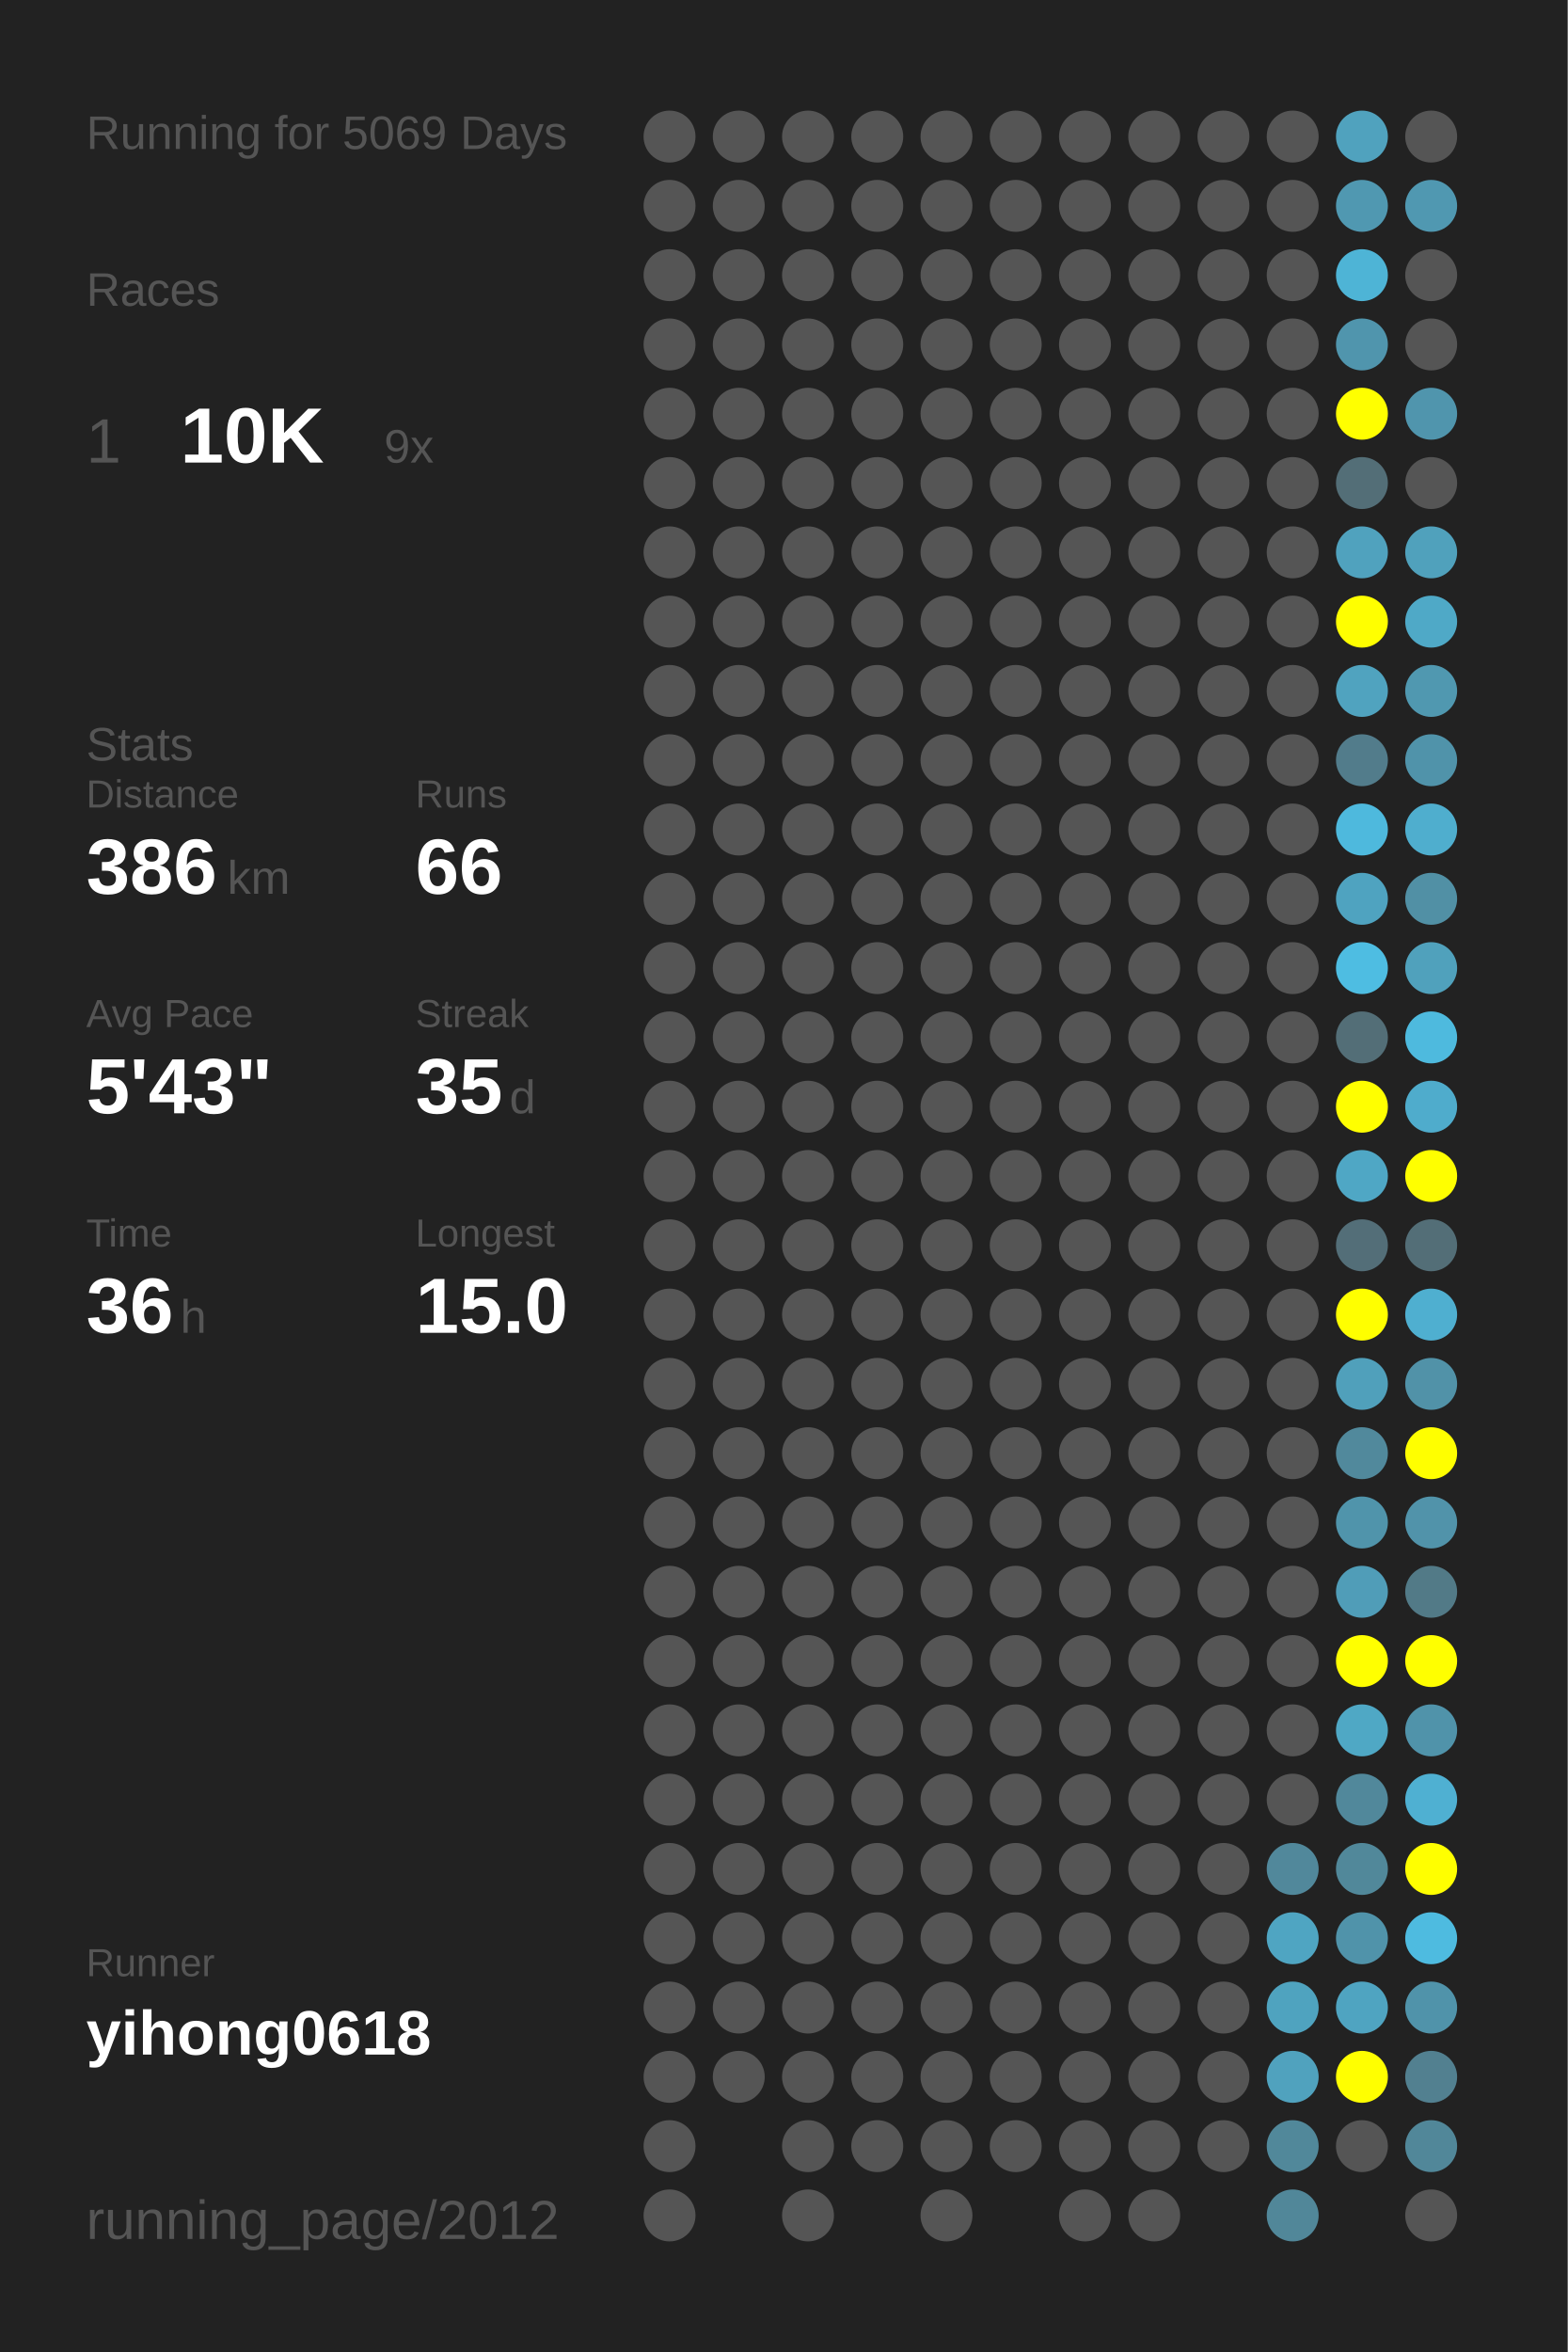
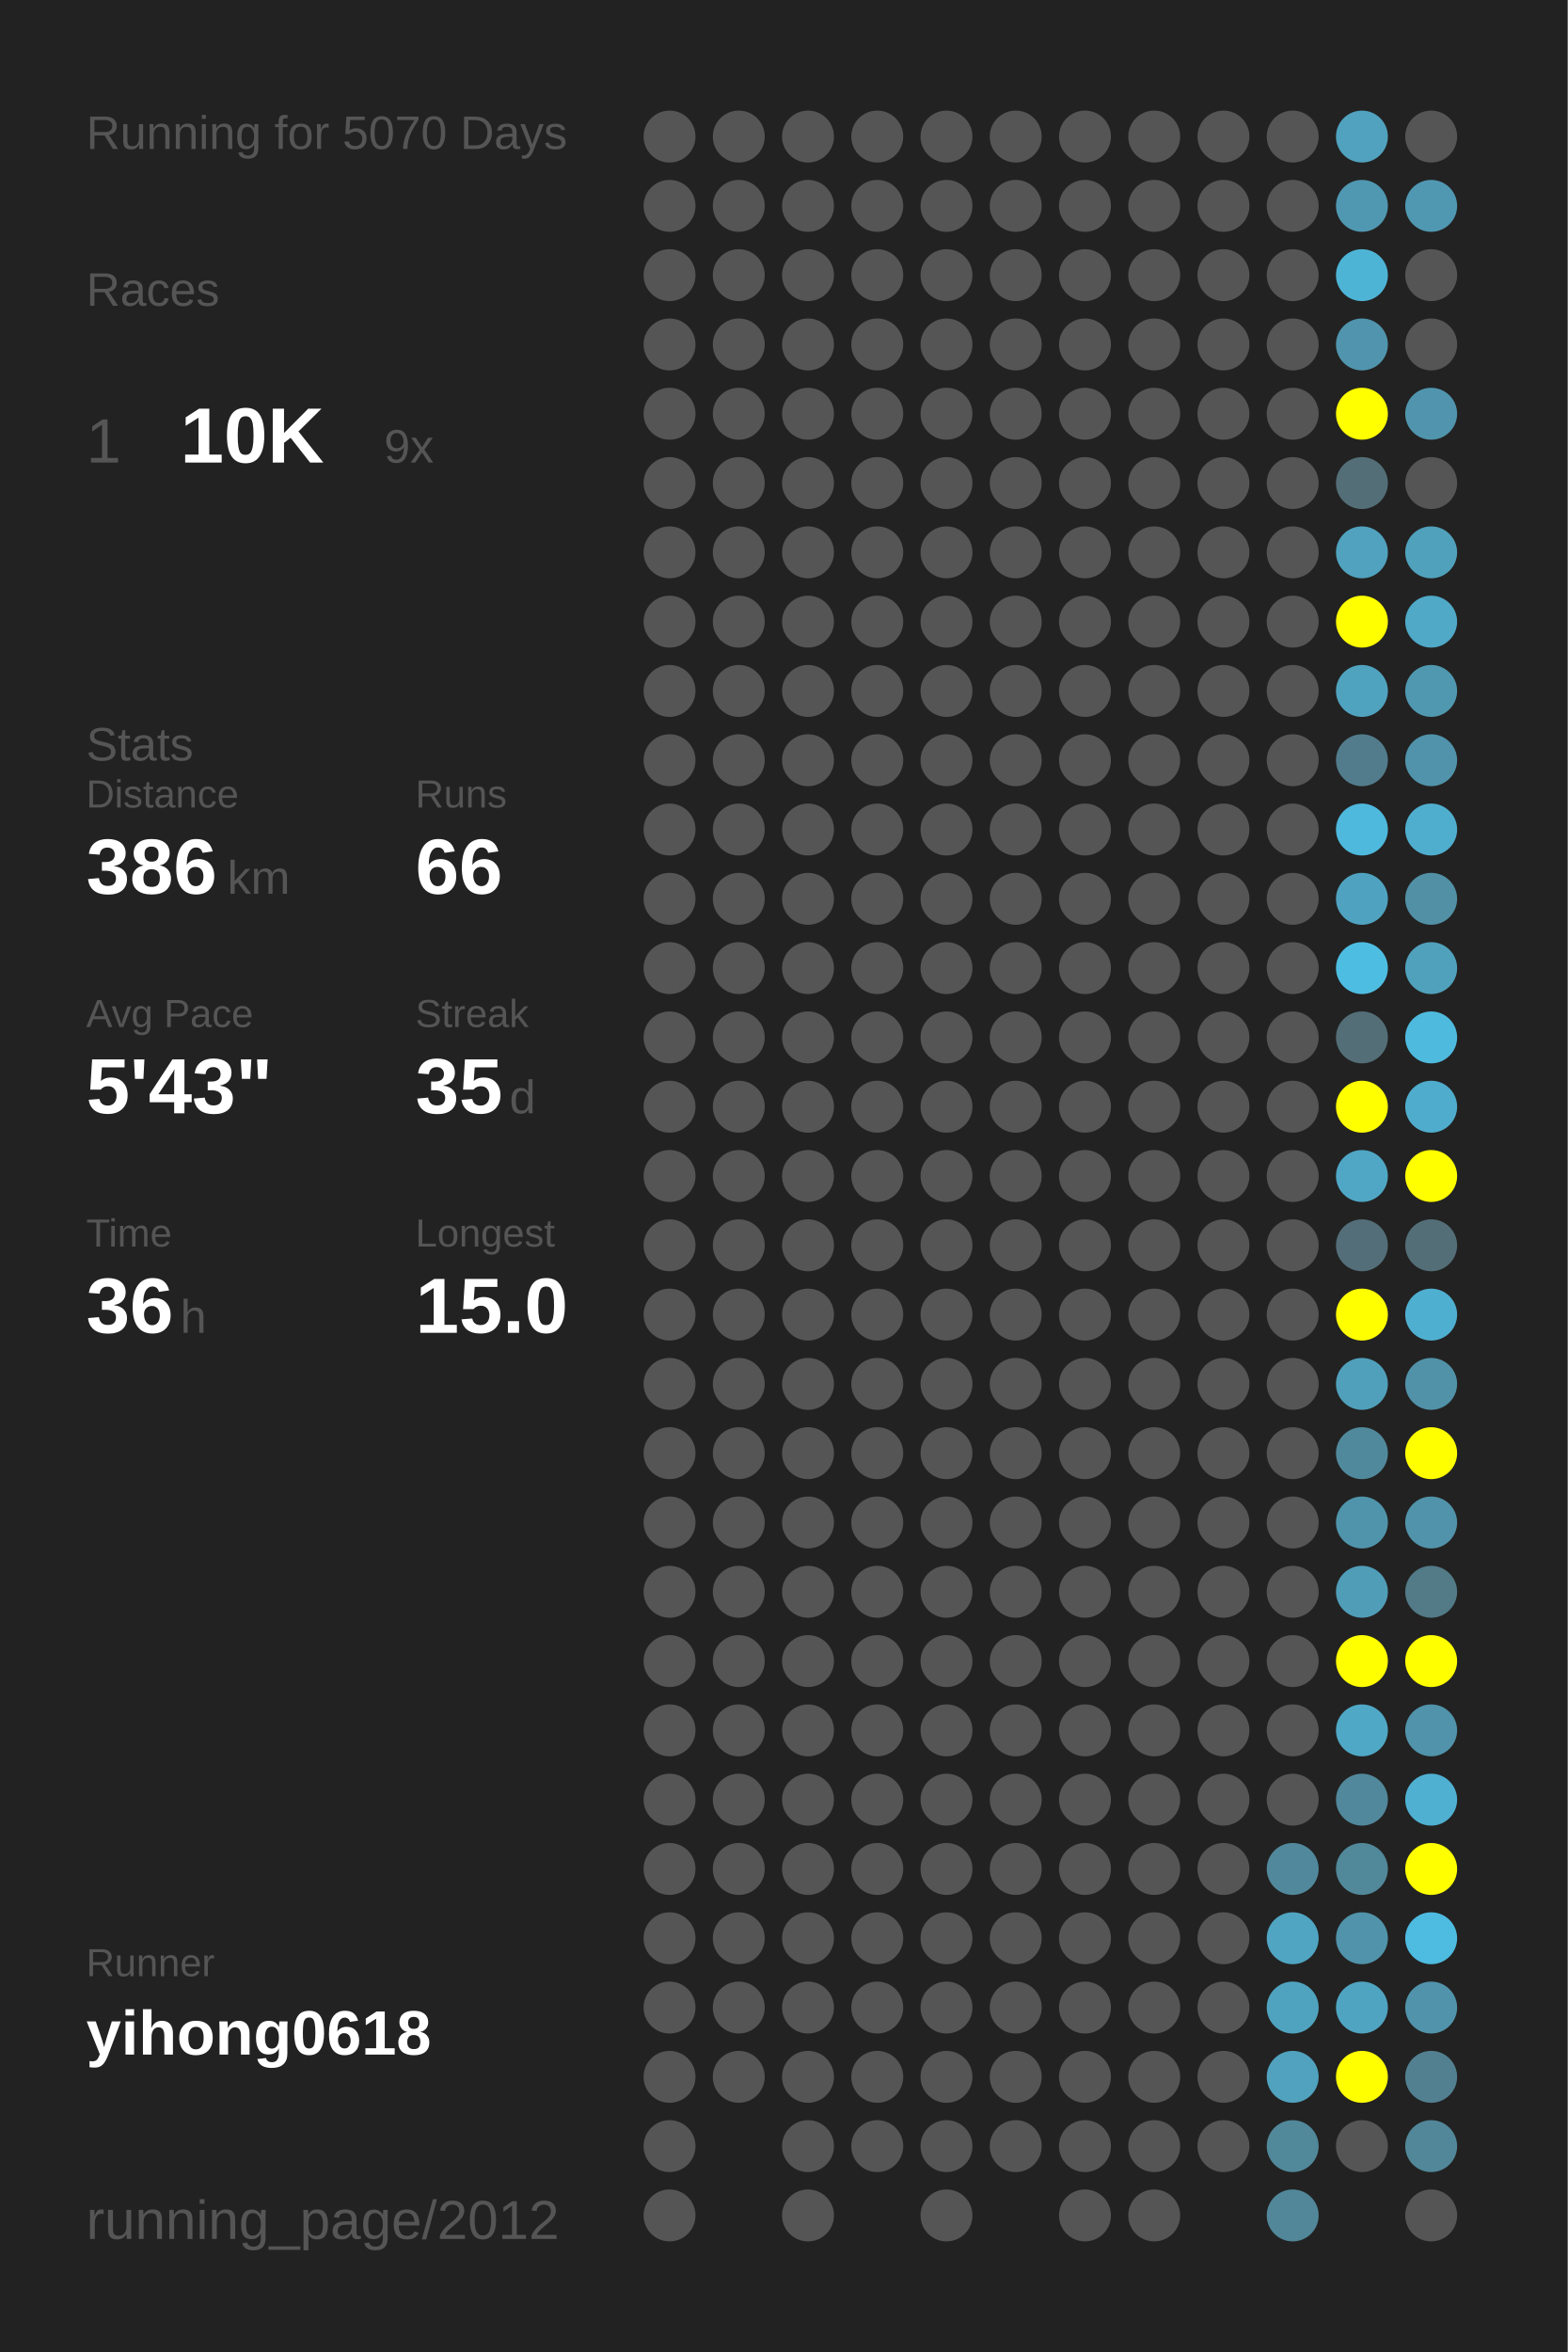
<svg xmlns="http://www.w3.org/2000/svg" baseProfile="full" height="300mm" version="1.1" viewBox="0,0,200,300" width="200mm">
  <defs />
  <rect fill="#222222" height="300" width="200" x="0" y="0" />
-   <text fill="#555555" style="font-size:6px; font-family:Arial;" x="11" y="19">Running for 5069 Days</text>
+   <text fill="#555555" style="font-size:6px; font-family:Arial;" x="11" y="19">Running for 5070 Days</text>
  <text fill="#555555" style="font-size:6px; font-family:Arial;" x="11" y="39">Races</text>
  <text fill="#555555" style="font-size:8px; font-family:Arial;" x="11" y="59">1</text>
  <text fill="#FFFFFF" style="font-size:10px; font-family:Arial; font-weight:bold;" x="23" y="59">10K</text>
  <text fill="#555555" style="font-size:6px; font-family:Arial;" x="49" y="59">9x</text>
  <text fill="#555555" style="font-size:6px; font-family:Arial;" x="11" y="97">Stats</text>
  <text fill="#555555" style="font-size:5px; font-family:Arial;" x="11" y="103">Distance</text>
  <text fill="#FFFFFF" style="font-size:10px; font-family:Arial; font-weight:bold;" x="11" y="114">386</text>
  <text fill="#555555" style="font-size:6px; font-family:Arial;" x="29" y="114">km</text>
  <text fill="#555555" style="font-size:5px; font-family:Arial;" x="53" y="103">Runs</text>
  <text fill="#FFFFFF" style="font-size:10px; font-family:Arial; font-weight:bold;" x="53" y="114">66</text>
  <text fill="#555555" style="font-size:5px; font-family:Arial;" x="11" y="131">Avg Pace</text>
  <text fill="#FFFFFF" style="font-size:10px; font-family:Arial; font-weight:bold;" x="11" y="142">5'43"</text>
  <text fill="#555555" style="font-size:5px; font-family:Arial;" x="53" y="131">Streak</text>
  <text fill="#FFFFFF" style="font-size:10px; font-family:Arial; font-weight:bold;" x="53" y="142">35</text>
  <text fill="#555555" style="font-size:6px; font-family:Arial;" x="65" y="142">d</text>
  <text fill="#555555" style="font-size:5px; font-family:Arial;" x="11" y="159">Time</text>
  <text fill="#FFFFFF" style="font-size:10px; font-family:Arial; font-weight:bold;" x="11" y="170">36</text>
  <text fill="#555555" style="font-size:6px; font-family:Arial;" x="23" y="170">h</text>
  <text fill="#555555" style="font-size:5px; font-family:Arial;" x="53" y="159">Longest</text>
  <text fill="#FFFFFF" style="font-size:10px; font-family:Arial; font-weight:bold;" x="53" y="170">15.0</text>
  <text fill="#555555" style="font-size:5px; font-family:Arial;" x="11" y="252.065">Runner</text>
  <text fill="#FFFFFF" style="font-size:8px; font-family:Arial; font-weight:bold;" x="11" y="262.065">yihong0618</text>
  <text fill="#555555" style="font-size:7px; font-family:Arial;" x="11" y="285.581">running_page/2012</text>
  <circle cx="85.417" cy="17.419" fill="#555555" r="3.312" />
  <circle cx="85.417" cy="26.258" fill="#555555" r="3.312" />
  <circle cx="85.417" cy="35.097" fill="#555555" r="3.312" />
  <circle cx="85.417" cy="43.935" fill="#555555" r="3.312" />
  <circle cx="85.417" cy="52.774" fill="#555555" r="3.312" />
  <circle cx="85.417" cy="61.613" fill="#555555" r="3.312" />
  <circle cx="85.417" cy="70.452" fill="#555555" r="3.312" />
  <circle cx="85.417" cy="79.29" fill="#555555" r="3.312" />
  <circle cx="85.417" cy="88.129" fill="#555555" r="3.312" />
  <circle cx="85.417" cy="96.968" fill="#555555" r="3.312" />
  <circle cx="85.417" cy="105.806" fill="#555555" r="3.312" />
  <circle cx="85.417" cy="114.645" fill="#555555" r="3.312" />
  <circle cx="85.417" cy="123.484" fill="#555555" r="3.312" />
  <circle cx="85.417" cy="132.323" fill="#555555" r="3.312" />
  <circle cx="85.417" cy="141.161" fill="#555555" r="3.312" />
  <circle cx="85.417" cy="150" fill="#555555" r="3.312" />
  <circle cx="85.417" cy="158.839" fill="#555555" r="3.312" />
  <circle cx="85.417" cy="167.677" fill="#555555" r="3.312" />
  <circle cx="85.417" cy="176.516" fill="#555555" r="3.312" />
  <circle cx="85.417" cy="185.355" fill="#555555" r="3.312" />
  <circle cx="85.417" cy="194.194" fill="#555555" r="3.312" />
  <circle cx="85.417" cy="203.032" fill="#555555" r="3.312" />
  <circle cx="85.417" cy="211.871" fill="#555555" r="3.312" />
  <circle cx="85.417" cy="220.71" fill="#555555" r="3.312" />
  <circle cx="85.417" cy="229.548" fill="#555555" r="3.312" />
  <circle cx="85.417" cy="238.387" fill="#555555" r="3.312" />
  <circle cx="85.417" cy="247.226" fill="#555555" r="3.312" />
  <circle cx="85.417" cy="256.065" fill="#555555" r="3.312" />
  <circle cx="85.417" cy="264.903" fill="#555555" r="3.312" />
  <circle cx="85.417" cy="273.742" fill="#555555" r="3.312" />
  <circle cx="85.417" cy="282.581" fill="#555555" r="3.312" />
  <circle cx="94.25" cy="17.419" fill="#555555" r="3.312" />
  <circle cx="94.25" cy="26.258" fill="#555555" r="3.312" />
  <circle cx="94.25" cy="35.097" fill="#555555" r="3.312" />
  <circle cx="94.25" cy="43.935" fill="#555555" r="3.312" />
  <circle cx="94.25" cy="52.774" fill="#555555" r="3.312" />
  <circle cx="94.25" cy="61.613" fill="#555555" r="3.312" />
  <circle cx="94.25" cy="70.452" fill="#555555" r="3.312" />
  <circle cx="94.25" cy="79.29" fill="#555555" r="3.312" />
  <circle cx="94.25" cy="88.129" fill="#555555" r="3.312" />
  <circle cx="94.25" cy="96.968" fill="#555555" r="3.312" />
  <circle cx="94.25" cy="105.806" fill="#555555" r="3.312" />
  <circle cx="94.25" cy="114.645" fill="#555555" r="3.312" />
  <circle cx="94.25" cy="123.484" fill="#555555" r="3.312" />
  <circle cx="94.25" cy="132.323" fill="#555555" r="3.312" />
  <circle cx="94.25" cy="141.161" fill="#555555" r="3.312" />
  <circle cx="94.25" cy="150" fill="#555555" r="3.312" />
  <circle cx="94.25" cy="158.839" fill="#555555" r="3.312" />
  <circle cx="94.25" cy="167.677" fill="#555555" r="3.312" />
  <circle cx="94.25" cy="176.516" fill="#555555" r="3.312" />
  <circle cx="94.25" cy="185.355" fill="#555555" r="3.312" />
  <circle cx="94.25" cy="194.194" fill="#555555" r="3.312" />
  <circle cx="94.25" cy="203.032" fill="#555555" r="3.312" />
  <circle cx="94.25" cy="211.871" fill="#555555" r="3.312" />
  <circle cx="94.25" cy="220.71" fill="#555555" r="3.312" />
  <circle cx="94.25" cy="229.548" fill="#555555" r="3.312" />
  <circle cx="94.25" cy="238.387" fill="#555555" r="3.312" />
  <circle cx="94.25" cy="247.226" fill="#555555" r="3.312" />
  <circle cx="94.25" cy="256.065" fill="#555555" r="3.312" />
  <circle cx="94.25" cy="264.903" fill="#555555" r="3.312" />
  <circle cx="103.083" cy="17.419" fill="#555555" r="3.312" />
  <circle cx="103.083" cy="26.258" fill="#555555" r="3.312" />
  <circle cx="103.083" cy="35.097" fill="#555555" r="3.312" />
  <circle cx="103.083" cy="43.935" fill="#555555" r="3.312" />
  <circle cx="103.083" cy="52.774" fill="#555555" r="3.312" />
  <circle cx="103.083" cy="61.613" fill="#555555" r="3.312" />
  <circle cx="103.083" cy="70.452" fill="#555555" r="3.312" />
  <circle cx="103.083" cy="79.29" fill="#555555" r="3.312" />
  <circle cx="103.083" cy="88.129" fill="#555555" r="3.312" />
  <circle cx="103.083" cy="96.968" fill="#555555" r="3.312" />
  <circle cx="103.083" cy="105.806" fill="#555555" r="3.312" />
  <circle cx="103.083" cy="114.645" fill="#555555" r="3.312" />
  <circle cx="103.083" cy="123.484" fill="#555555" r="3.312" />
  <circle cx="103.083" cy="132.323" fill="#555555" r="3.312" />
  <circle cx="103.083" cy="141.161" fill="#555555" r="3.312" />
  <circle cx="103.083" cy="150" fill="#555555" r="3.312" />
  <circle cx="103.083" cy="158.839" fill="#555555" r="3.312" />
  <circle cx="103.083" cy="167.677" fill="#555555" r="3.312" />
  <circle cx="103.083" cy="176.516" fill="#555555" r="3.312" />
  <circle cx="103.083" cy="185.355" fill="#555555" r="3.312" />
  <circle cx="103.083" cy="194.194" fill="#555555" r="3.312" />
  <circle cx="103.083" cy="203.032" fill="#555555" r="3.312" />
  <circle cx="103.083" cy="211.871" fill="#555555" r="3.312" />
  <circle cx="103.083" cy="220.71" fill="#555555" r="3.312" />
  <circle cx="103.083" cy="229.548" fill="#555555" r="3.312" />
  <circle cx="103.083" cy="238.387" fill="#555555" r="3.312" />
  <circle cx="103.083" cy="247.226" fill="#555555" r="3.312" />
  <circle cx="103.083" cy="256.065" fill="#555555" r="3.312" />
  <circle cx="103.083" cy="264.903" fill="#555555" r="3.312" />
  <circle cx="103.083" cy="273.742" fill="#555555" r="3.312" />
  <circle cx="103.083" cy="282.581" fill="#555555" r="3.312" />
  <circle cx="111.917" cy="17.419" fill="#555555" r="3.312" />
  <circle cx="111.917" cy="26.258" fill="#555555" r="3.312" />
  <circle cx="111.917" cy="35.097" fill="#555555" r="3.312" />
  <circle cx="111.917" cy="43.935" fill="#555555" r="3.312" />
  <circle cx="111.917" cy="52.774" fill="#555555" r="3.312" />
  <circle cx="111.917" cy="61.613" fill="#555555" r="3.312" />
  <circle cx="111.917" cy="70.452" fill="#555555" r="3.312" />
  <circle cx="111.917" cy="79.29" fill="#555555" r="3.312" />
  <circle cx="111.917" cy="88.129" fill="#555555" r="3.312" />
  <circle cx="111.917" cy="96.968" fill="#555555" r="3.312" />
  <circle cx="111.917" cy="105.806" fill="#555555" r="3.312" />
  <circle cx="111.917" cy="114.645" fill="#555555" r="3.312" />
  <circle cx="111.917" cy="123.484" fill="#555555" r="3.312" />
  <circle cx="111.917" cy="132.323" fill="#555555" r="3.312" />
  <circle cx="111.917" cy="141.161" fill="#555555" r="3.312" />
  <circle cx="111.917" cy="150" fill="#555555" r="3.312" />
  <circle cx="111.917" cy="158.839" fill="#555555" r="3.312" />
  <circle cx="111.917" cy="167.677" fill="#555555" r="3.312" />
  <circle cx="111.917" cy="176.516" fill="#555555" r="3.312" />
  <circle cx="111.917" cy="185.355" fill="#555555" r="3.312" />
  <circle cx="111.917" cy="194.194" fill="#555555" r="3.312" />
  <circle cx="111.917" cy="203.032" fill="#555555" r="3.312" />
  <circle cx="111.917" cy="211.871" fill="#555555" r="3.312" />
  <circle cx="111.917" cy="220.71" fill="#555555" r="3.312" />
  <circle cx="111.917" cy="229.548" fill="#555555" r="3.312" />
  <circle cx="111.917" cy="238.387" fill="#555555" r="3.312" />
  <circle cx="111.917" cy="247.226" fill="#555555" r="3.312" />
  <circle cx="111.917" cy="256.065" fill="#555555" r="3.312" />
  <circle cx="111.917" cy="264.903" fill="#555555" r="3.312" />
  <circle cx="111.917" cy="273.742" fill="#555555" r="3.312" />
  <circle cx="120.75" cy="17.419" fill="#555555" r="3.312" />
  <circle cx="120.75" cy="26.258" fill="#555555" r="3.312" />
  <circle cx="120.75" cy="35.097" fill="#555555" r="3.312" />
  <circle cx="120.75" cy="43.935" fill="#555555" r="3.312" />
  <circle cx="120.75" cy="52.774" fill="#555555" r="3.312" />
  <circle cx="120.75" cy="61.613" fill="#555555" r="3.312" />
  <circle cx="120.75" cy="70.452" fill="#555555" r="3.312" />
  <circle cx="120.75" cy="79.29" fill="#555555" r="3.312" />
  <circle cx="120.75" cy="88.129" fill="#555555" r="3.312" />
  <circle cx="120.75" cy="96.968" fill="#555555" r="3.312" />
  <circle cx="120.75" cy="105.806" fill="#555555" r="3.312" />
  <circle cx="120.75" cy="114.645" fill="#555555" r="3.312" />
  <circle cx="120.75" cy="123.484" fill="#555555" r="3.312" />
  <circle cx="120.75" cy="132.323" fill="#555555" r="3.312" />
  <circle cx="120.75" cy="141.161" fill="#555555" r="3.312" />
  <circle cx="120.75" cy="150" fill="#555555" r="3.312" />
  <circle cx="120.75" cy="158.839" fill="#555555" r="3.312" />
  <circle cx="120.75" cy="167.677" fill="#555555" r="3.312" />
  <circle cx="120.75" cy="176.516" fill="#555555" r="3.312" />
  <circle cx="120.75" cy="185.355" fill="#555555" r="3.312" />
  <circle cx="120.75" cy="194.194" fill="#555555" r="3.312" />
  <circle cx="120.75" cy="203.032" fill="#555555" r="3.312" />
  <circle cx="120.75" cy="211.871" fill="#555555" r="3.312" />
  <circle cx="120.75" cy="220.71" fill="#555555" r="3.312" />
  <circle cx="120.75" cy="229.548" fill="#555555" r="3.312" />
  <circle cx="120.75" cy="238.387" fill="#555555" r="3.312" />
  <circle cx="120.75" cy="247.226" fill="#555555" r="3.312" />
  <circle cx="120.75" cy="256.065" fill="#555555" r="3.312" />
  <circle cx="120.75" cy="264.903" fill="#555555" r="3.312" />
  <circle cx="120.75" cy="273.742" fill="#555555" r="3.312" />
  <circle cx="120.75" cy="282.581" fill="#555555" r="3.312" />
  <circle cx="129.583" cy="17.419" fill="#555555" r="3.312" />
  <circle cx="129.583" cy="26.258" fill="#555555" r="3.312" />
  <circle cx="129.583" cy="35.097" fill="#555555" r="3.312" />
  <circle cx="129.583" cy="43.935" fill="#555555" r="3.312" />
  <circle cx="129.583" cy="52.774" fill="#555555" r="3.312" />
  <circle cx="129.583" cy="61.613" fill="#555555" r="3.312" />
  <circle cx="129.583" cy="70.452" fill="#555555" r="3.312" />
  <circle cx="129.583" cy="79.29" fill="#555555" r="3.312" />
  <circle cx="129.583" cy="88.129" fill="#555555" r="3.312" />
  <circle cx="129.583" cy="96.968" fill="#555555" r="3.312" />
  <circle cx="129.583" cy="105.806" fill="#555555" r="3.312" />
  <circle cx="129.583" cy="114.645" fill="#555555" r="3.312" />
  <circle cx="129.583" cy="123.484" fill="#555555" r="3.312" />
  <circle cx="129.583" cy="132.323" fill="#555555" r="3.312" />
  <circle cx="129.583" cy="141.161" fill="#555555" r="3.312" />
  <circle cx="129.583" cy="150" fill="#555555" r="3.312" />
  <circle cx="129.583" cy="158.839" fill="#555555" r="3.312" />
  <circle cx="129.583" cy="167.677" fill="#555555" r="3.312" />
  <circle cx="129.583" cy="176.516" fill="#555555" r="3.312" />
  <circle cx="129.583" cy="185.355" fill="#555555" r="3.312" />
  <circle cx="129.583" cy="194.194" fill="#555555" r="3.312" />
  <circle cx="129.583" cy="203.032" fill="#555555" r="3.312" />
  <circle cx="129.583" cy="211.871" fill="#555555" r="3.312" />
  <circle cx="129.583" cy="220.71" fill="#555555" r="3.312" />
  <circle cx="129.583" cy="229.548" fill="#555555" r="3.312" />
  <circle cx="129.583" cy="238.387" fill="#555555" r="3.312" />
  <circle cx="129.583" cy="247.226" fill="#555555" r="3.312" />
  <circle cx="129.583" cy="256.065" fill="#555555" r="3.312" />
  <circle cx="129.583" cy="264.903" fill="#555555" r="3.312" />
  <circle cx="129.583" cy="273.742" fill="#555555" r="3.312" />
  <circle cx="138.417" cy="17.419" fill="#555555" r="3.312" />
  <circle cx="138.417" cy="26.258" fill="#555555" r="3.312" />
  <circle cx="138.417" cy="35.097" fill="#555555" r="3.312" />
  <circle cx="138.417" cy="43.935" fill="#555555" r="3.312" />
  <circle cx="138.417" cy="52.774" fill="#555555" r="3.312" />
  <circle cx="138.417" cy="61.613" fill="#555555" r="3.312" />
  <circle cx="138.417" cy="70.452" fill="#555555" r="3.312" />
  <circle cx="138.417" cy="79.29" fill="#555555" r="3.312" />
  <circle cx="138.417" cy="88.129" fill="#555555" r="3.312" />
  <circle cx="138.417" cy="96.968" fill="#555555" r="3.312" />
  <circle cx="138.417" cy="105.806" fill="#555555" r="3.312" />
  <circle cx="138.417" cy="114.645" fill="#555555" r="3.312" />
  <circle cx="138.417" cy="123.484" fill="#555555" r="3.312" />
  <circle cx="138.417" cy="132.323" fill="#555555" r="3.312" />
  <circle cx="138.417" cy="141.161" fill="#555555" r="3.312" />
  <circle cx="138.417" cy="150" fill="#555555" r="3.312" />
  <circle cx="138.417" cy="158.839" fill="#555555" r="3.312" />
  <circle cx="138.417" cy="167.677" fill="#555555" r="3.312" />
  <circle cx="138.417" cy="176.516" fill="#555555" r="3.312" />
  <circle cx="138.417" cy="185.355" fill="#555555" r="3.312" />
  <circle cx="138.417" cy="194.194" fill="#555555" r="3.312" />
  <circle cx="138.417" cy="203.032" fill="#555555" r="3.312" />
  <circle cx="138.417" cy="211.871" fill="#555555" r="3.312" />
  <circle cx="138.417" cy="220.71" fill="#555555" r="3.312" />
  <circle cx="138.417" cy="229.548" fill="#555555" r="3.312" />
  <circle cx="138.417" cy="238.387" fill="#555555" r="3.312" />
  <circle cx="138.417" cy="247.226" fill="#555555" r="3.312" />
  <circle cx="138.417" cy="256.065" fill="#555555" r="3.312" />
  <circle cx="138.417" cy="264.903" fill="#555555" r="3.312" />
  <circle cx="138.417" cy="273.742" fill="#555555" r="3.312" />
  <circle cx="138.417" cy="282.581" fill="#555555" r="3.312" />
  <circle cx="147.25" cy="17.419" fill="#555555" r="3.312" />
  <circle cx="147.25" cy="26.258" fill="#555555" r="3.312" />
  <circle cx="147.25" cy="35.097" fill="#555555" r="3.312" />
  <circle cx="147.25" cy="43.935" fill="#555555" r="3.312" />
  <circle cx="147.25" cy="52.774" fill="#555555" r="3.312" />
  <circle cx="147.25" cy="61.613" fill="#555555" r="3.312" />
  <circle cx="147.25" cy="70.452" fill="#555555" r="3.312" />
  <circle cx="147.25" cy="79.29" fill="#555555" r="3.312" />
  <circle cx="147.25" cy="88.129" fill="#555555" r="3.312" />
  <circle cx="147.25" cy="96.968" fill="#555555" r="3.312" />
  <circle cx="147.25" cy="105.806" fill="#555555" r="3.312" />
  <circle cx="147.25" cy="114.645" fill="#555555" r="3.312" />
  <circle cx="147.25" cy="123.484" fill="#555555" r="3.312" />
  <circle cx="147.25" cy="132.323" fill="#555555" r="3.312" />
  <circle cx="147.25" cy="141.161" fill="#555555" r="3.312" />
  <circle cx="147.25" cy="150" fill="#555555" r="3.312" />
  <circle cx="147.25" cy="158.839" fill="#555555" r="3.312" />
  <circle cx="147.25" cy="167.677" fill="#555555" r="3.312" />
  <circle cx="147.25" cy="176.516" fill="#555555" r="3.312" />
  <circle cx="147.25" cy="185.355" fill="#555555" r="3.312" />
  <circle cx="147.25" cy="194.194" fill="#555555" r="3.312" />
  <circle cx="147.25" cy="203.032" fill="#555555" r="3.312" />
  <circle cx="147.25" cy="211.871" fill="#555555" r="3.312" />
  <circle cx="147.25" cy="220.71" fill="#555555" r="3.312" />
  <circle cx="147.25" cy="229.548" fill="#555555" r="3.312" />
  <circle cx="147.25" cy="238.387" fill="#555555" r="3.312" />
  <circle cx="147.25" cy="247.226" fill="#555555" r="3.312" />
  <circle cx="147.25" cy="256.065" fill="#555555" r="3.312" />
  <circle cx="147.25" cy="264.903" fill="#555555" r="3.312" />
  <circle cx="147.25" cy="273.742" fill="#555555" r="3.312" />
  <circle cx="147.25" cy="282.581" fill="#555555" r="3.312" />
  <circle cx="156.083" cy="17.419" fill="#555555" r="3.312" />
  <circle cx="156.083" cy="26.258" fill="#555555" r="3.312" />
  <circle cx="156.083" cy="35.097" fill="#555555" r="3.312" />
  <circle cx="156.083" cy="43.935" fill="#555555" r="3.312" />
  <circle cx="156.083" cy="52.774" fill="#555555" r="3.312" />
  <circle cx="156.083" cy="61.613" fill="#555555" r="3.312" />
  <circle cx="156.083" cy="70.452" fill="#555555" r="3.312" />
  <circle cx="156.083" cy="79.29" fill="#555555" r="3.312" />
  <circle cx="156.083" cy="88.129" fill="#555555" r="3.312" />
  <circle cx="156.083" cy="96.968" fill="#555555" r="3.312" />
  <circle cx="156.083" cy="105.806" fill="#555555" r="3.312" />
  <circle cx="156.083" cy="114.645" fill="#555555" r="3.312" />
  <circle cx="156.083" cy="123.484" fill="#555555" r="3.312" />
  <circle cx="156.083" cy="132.323" fill="#555555" r="3.312" />
  <circle cx="156.083" cy="141.161" fill="#555555" r="3.312" />
  <circle cx="156.083" cy="150" fill="#555555" r="3.312" />
  <circle cx="156.083" cy="158.839" fill="#555555" r="3.312" />
  <circle cx="156.083" cy="167.677" fill="#555555" r="3.312" />
  <circle cx="156.083" cy="176.516" fill="#555555" r="3.312" />
  <circle cx="156.083" cy="185.355" fill="#555555" r="3.312" />
  <circle cx="156.083" cy="194.194" fill="#555555" r="3.312" />
  <circle cx="156.083" cy="203.032" fill="#555555" r="3.312" />
  <circle cx="156.083" cy="211.871" fill="#555555" r="3.312" />
  <circle cx="156.083" cy="220.71" fill="#555555" r="3.312" />
  <circle cx="156.083" cy="229.548" fill="#555555" r="3.312" />
  <circle cx="156.083" cy="238.387" fill="#555555" r="3.312" />
  <circle cx="156.083" cy="247.226" fill="#555555" r="3.312" />
  <circle cx="156.083" cy="256.065" fill="#555555" r="3.312" />
  <circle cx="156.083" cy="264.903" fill="#555555" r="3.312" />
  <circle cx="156.083" cy="273.742" fill="#555555" r="3.312" />
  <circle cx="164.917" cy="17.419" fill="#555555" r="3.312" />
  <circle cx="164.917" cy="26.258" fill="#555555" r="3.312" />
  <circle cx="164.917" cy="35.097" fill="#555555" r="3.312" />
  <circle cx="164.917" cy="43.935" fill="#555555" r="3.312" />
  <circle cx="164.917" cy="52.774" fill="#555555" r="3.312" />
  <circle cx="164.917" cy="61.613" fill="#555555" r="3.312" />
  <circle cx="164.917" cy="70.452" fill="#555555" r="3.312" />
  <circle cx="164.917" cy="79.29" fill="#555555" r="3.312" />
  <circle cx="164.917" cy="88.129" fill="#555555" r="3.312" />
  <circle cx="164.917" cy="96.968" fill="#555555" r="3.312" />
  <circle cx="164.917" cy="105.806" fill="#555555" r="3.312" />
  <circle cx="164.917" cy="114.645" fill="#555555" r="3.312" />
  <circle cx="164.917" cy="123.484" fill="#555555" r="3.312" />
  <circle cx="164.917" cy="132.323" fill="#555555" r="3.312" />
  <circle cx="164.917" cy="141.161" fill="#555555" r="3.312" />
  <circle cx="164.917" cy="150" fill="#555555" r="3.312" />
  <circle cx="164.917" cy="158.839" fill="#555555" r="3.312" />
  <circle cx="164.917" cy="167.677" fill="#555555" r="3.312" />
  <circle cx="164.917" cy="176.516" fill="#555555" r="3.312" />
  <circle cx="164.917" cy="185.355" fill="#555555" r="3.312" />
  <circle cx="164.917" cy="194.194" fill="#555555" r="3.312" />
  <circle cx="164.917" cy="203.032" fill="#555555" r="3.312" />
  <circle cx="164.917" cy="211.871" fill="#555555" r="3.312" />
  <circle cx="164.917" cy="220.71" fill="#555555" r="3.312" />
  <circle cx="164.917" cy="229.548" fill="#555555" r="3.312" />
  <circle cx="164.917" cy="238.387" fill="#51889b" r="3.312" />
  <circle cx="164.917" cy="247.226" fill="#4fa5c2" r="3.312" />
  <circle cx="164.917" cy="256.065" fill="#4fa3bf" r="3.312" />
  <circle cx="164.917" cy="264.903" fill="#50a2be" r="3.312" />
  <circle cx="164.917" cy="273.742" fill="#51889a" r="3.312" />
  <circle cx="164.917" cy="282.581" fill="#518799" r="3.312" />
  <circle cx="173.75" cy="17.419" fill="#50a2be" r="3.312" />
  <circle cx="173.75" cy="26.258" fill="#5098b1" r="3.312" />
  <circle cx="173.75" cy="35.097" fill="#4eb4d6" r="3.312" />
  <circle cx="173.75" cy="43.935" fill="#5095ad" r="3.312" />
  <circle cx="173.75" cy="52.774" fill="#FFFF00" r="3.312" />
  <circle cx="173.75" cy="61.613" fill="#536e77" r="3.312" />
  <circle cx="173.75" cy="70.452" fill="#50a2be" r="3.312" />
  <circle cx="173.75" cy="79.29" fill="#FFFF00" r="3.312" />
  <circle cx="173.75" cy="88.129" fill="#50a3bf" r="3.312" />
  <circle cx="173.75" cy="96.968" fill="#527c8b" r="3.312" />
  <circle cx="173.75" cy="105.806" fill="#4eb9dd" r="3.312" />
  <circle cx="173.75" cy="114.645" fill="#4fa3c0" r="3.312" />
  <circle cx="173.75" cy="123.484" fill="#4ebde2" r="3.312" />
  <circle cx="173.75" cy="132.323" fill="#536e77" r="3.312" />
  <circle cx="173.75" cy="141.161" fill="#FFFF00" r="3.312" />
  <circle cx="173.75" cy="150" fill="#4fa7c5" r="3.312" />
  <circle cx="173.75" cy="158.839" fill="#536e78" r="3.312" />
  <circle cx="173.75" cy="167.677" fill="#FFFF00" r="3.312" />
  <circle cx="173.75" cy="176.516" fill="#50a0bb" r="3.312" />
  <circle cx="173.75" cy="185.355" fill="#51899c" r="3.312" />
  <circle cx="173.75" cy="194.194" fill="#5094ab" r="3.312" />
  <circle cx="173.75" cy="203.032" fill="#509db8" r="3.312" />
  <circle cx="173.75" cy="211.871" fill="#FFFF00" r="3.312" />
  <circle cx="173.75" cy="220.71" fill="#4fa8c5" r="3.312" />
  <circle cx="173.75" cy="229.548" fill="#51889b" r="3.312" />
  <circle cx="173.75" cy="238.387" fill="#51889a" r="3.312" />
  <circle cx="173.75" cy="247.226" fill="#5093aa" r="3.312" />
  <circle cx="173.75" cy="256.065" fill="#4fa4c1" r="3.312" />
  <circle cx="173.75" cy="264.903" fill="#FFFF00" r="3.312" />
  <circle cx="173.75" cy="273.742" fill="#555555" r="3.312" />
  <circle cx="182.583" cy="17.419" fill="#555555" r="3.312" />
  <circle cx="182.583" cy="26.258" fill="#5098b1" r="3.312" />
  <circle cx="182.583" cy="35.097" fill="#555555" r="3.312" />
  <circle cx="182.583" cy="43.935" fill="#555555" r="3.312" />
  <circle cx="182.583" cy="52.774" fill="#5095ad" r="3.312" />
  <circle cx="182.583" cy="61.613" fill="#555555" r="3.312" />
  <circle cx="182.583" cy="70.452" fill="#50a1bc" r="3.312" />
  <circle cx="182.583" cy="79.29" fill="#4fa9c7" r="3.312" />
  <circle cx="182.583" cy="88.129" fill="#5098b0" r="3.312" />
  <circle cx="182.583" cy="96.968" fill="#5093aa" r="3.312" />
  <circle cx="182.583" cy="105.806" fill="#4faece" r="3.312" />
  <circle cx="182.583" cy="114.645" fill="#5190a5" r="3.312" />
  <circle cx="182.583" cy="123.484" fill="#50a1bc" r="3.312" />
  <circle cx="182.583" cy="132.323" fill="#4ebade" r="3.312" />
  <circle cx="182.583" cy="141.161" fill="#4faccc" r="3.312" />
  <circle cx="182.583" cy="150" fill="#FFFF00" r="3.312" />
  <circle cx="182.583" cy="158.839" fill="#536e77" r="3.312" />
  <circle cx="182.583" cy="167.677" fill="#4fafd0" r="3.312" />
  <circle cx="182.583" cy="176.516" fill="#5192a8" r="3.312" />
  <circle cx="182.583" cy="185.355" fill="#FFFF00" r="3.312" />
  <circle cx="182.583" cy="194.194" fill="#5193aa" r="3.312" />
  <circle cx="182.583" cy="203.032" fill="#527a87" r="3.312" />
  <circle cx="182.583" cy="211.871" fill="#FFFF00" r="3.312" />
  <circle cx="182.583" cy="220.71" fill="#5093aa" r="3.312" />
  <circle cx="182.583" cy="229.548" fill="#4fb0d2" r="3.312" />
  <circle cx="182.583" cy="238.387" fill="#FFFF00" r="3.312" />
  <circle cx="182.583" cy="247.226" fill="#4ebbe0" r="3.312" />
  <circle cx="182.583" cy="256.065" fill="#5093aa" r="3.312" />
  <circle cx="182.583" cy="264.903" fill="#528090" r="3.312" />
  <circle cx="182.583" cy="273.742" fill="#518799" r="3.312" />
  <circle cx="182.583" cy="282.581" fill="#555555" r="3.312" />
</svg>
